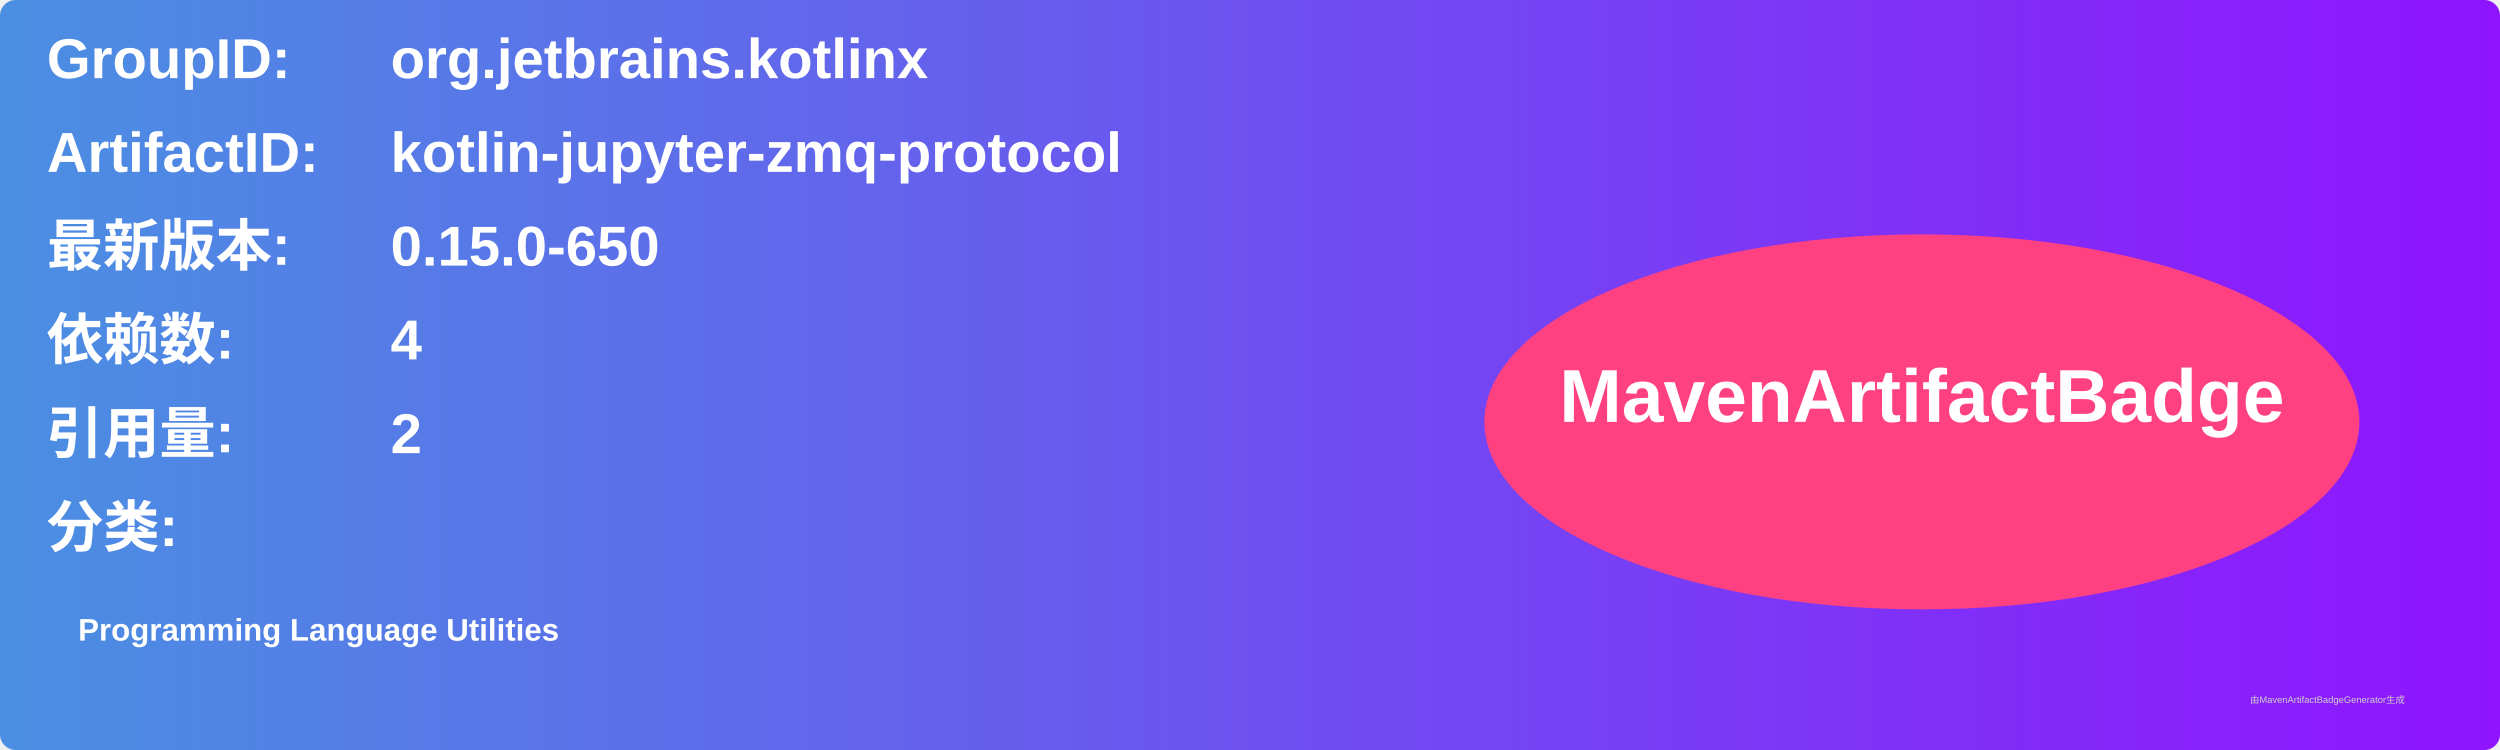
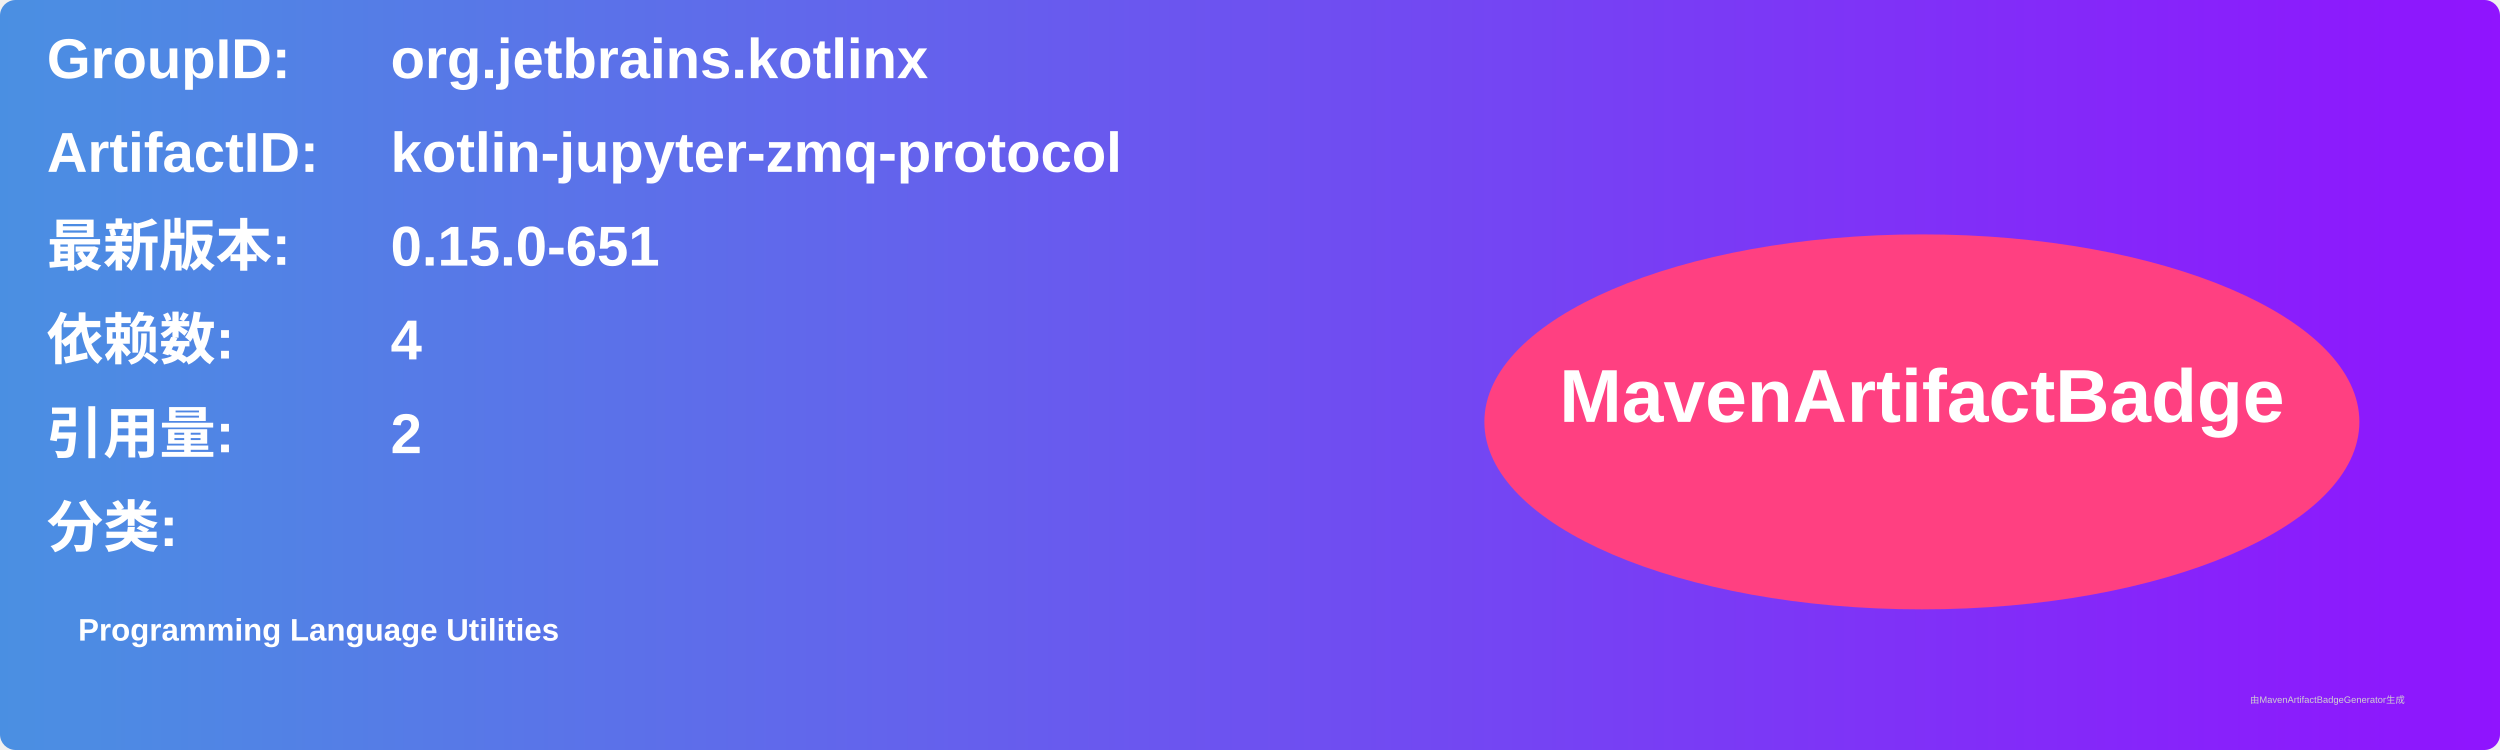
<svg xmlns="http://www.w3.org/2000/svg" width="800" height="240" viewBox="0 0 800 240">
  <linearGradient id="grad" x1="0%" y1="0%" x2="100%" y2="0%">
    <stop offset="0%" stop-color="#4a90e2" />
    <stop offset="100%" stop-color="#9013fe" />
  </linearGradient>
  <rect width="100%" height="100%" rx="5" ry="5" fill="url(#grad)" />
  <g transform="translate(15, 15)">
    <text x="0" y="10" font-family="Arial" font-size="18" fill="white" font-weight="bold" width="260">GroupID:</text>
    <text x="110" y="10" font-family="Arial" font-size="18" fill="white" font-weight="bold" width="460">org.jetbrains.kotlinx</text>
    <text x="0" y="40" font-family="Arial" font-size="18" fill="white" font-weight="bold" width="260">ArtifactID:</text>
    <text x="110" y="40" font-family="Arial" font-size="18" fill="white" font-weight="bold" width="460">kotlin-jupyter-zmq-protocol</text>
    <text x="0" y="70" font-family="Arial" font-size="18" fill="white" font-weight="bold">最新版本:</text>
    <text x="110" y="70" font-family="Arial" font-size="18" fill="white" font-weight="bold">
-       <tspan font-weight="bold">0.15.0-650</tspan>
+       <tspan font-weight="bold">0.15.0-651</tspan>
    </text>
    <text x="0" y="100" font-family="Arial" font-size="18" fill="white" font-weight="bold">依赖数: </text>
    <text x="110" y="100" font-family="Arial" font-size="18" fill="white">
      <tspan font-weight="bold">4</tspan>
    </text>
    <text x="0" y="130" font-family="Arial" font-size="18" fill="white" font-weight="bold">引用量: </text>
    <text x="110" y="130" font-family="Arial" font-size="18" fill="white">
      <tspan font-weight="bold">2</tspan>
    </text>
    <text x="0" y="160" font-family="Arial" font-size="18" fill="white" font-weight="bold">分类:</text>
    <text x="10" y="190" font-family="Arial" font-size="10" fill="white">
      <tspan font-weight="bold">Programming Language Utilities</tspan>
    </text>
    <ellipse cx="600" cy="120" rx="140" ry="60" fill="#ff4081" />
    <text x="600" y="120" text-anchor="middle" font-family="Arial" font-size="24" fill="white" font-weight="bold">MavenArtifactBadge</text>
  </g>
  <text x="720" y="225" font-family="Arial" font-size="3" fill="#d0d0d0">由MavenArtifactBadgeGenerator生成</text>
</svg>
